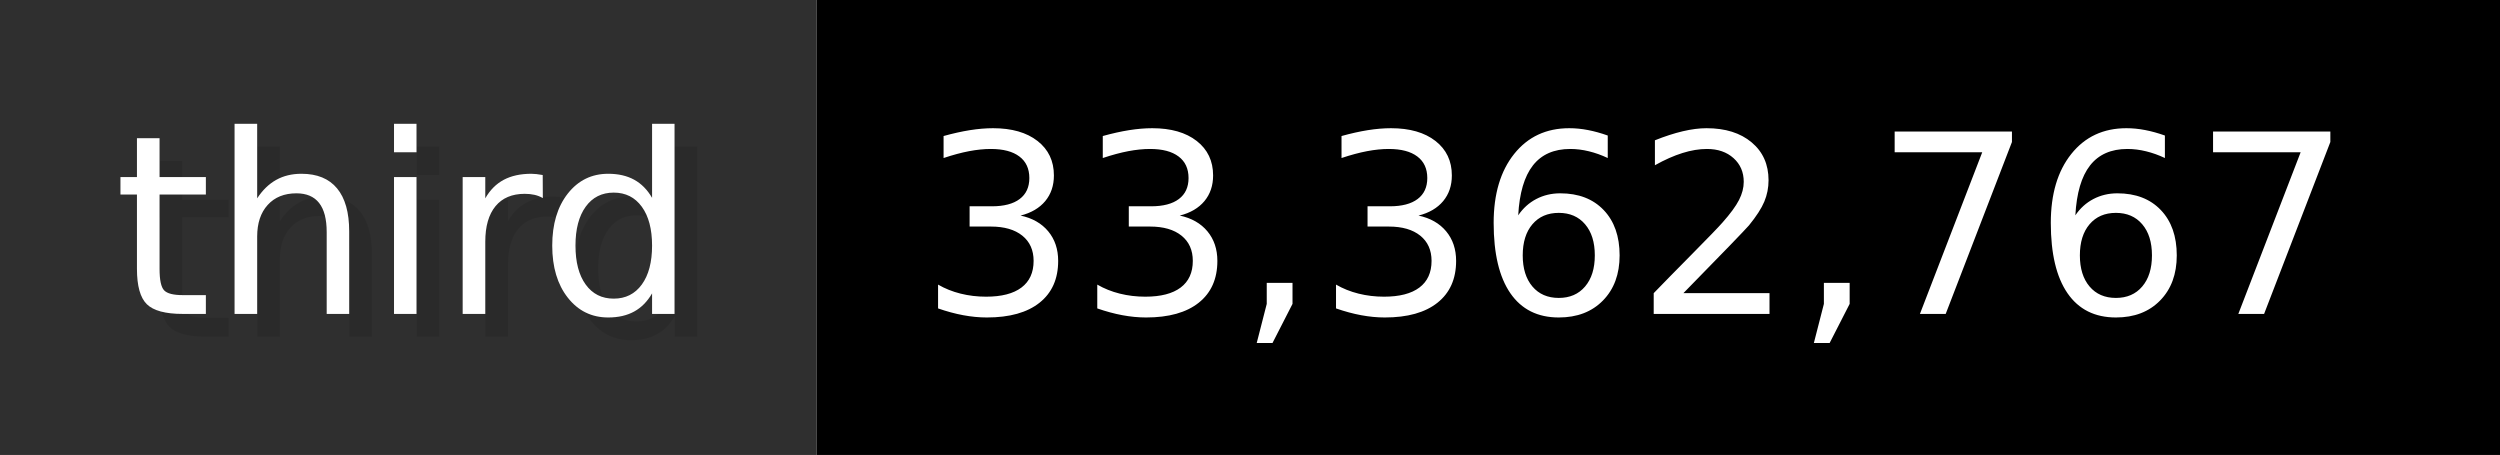
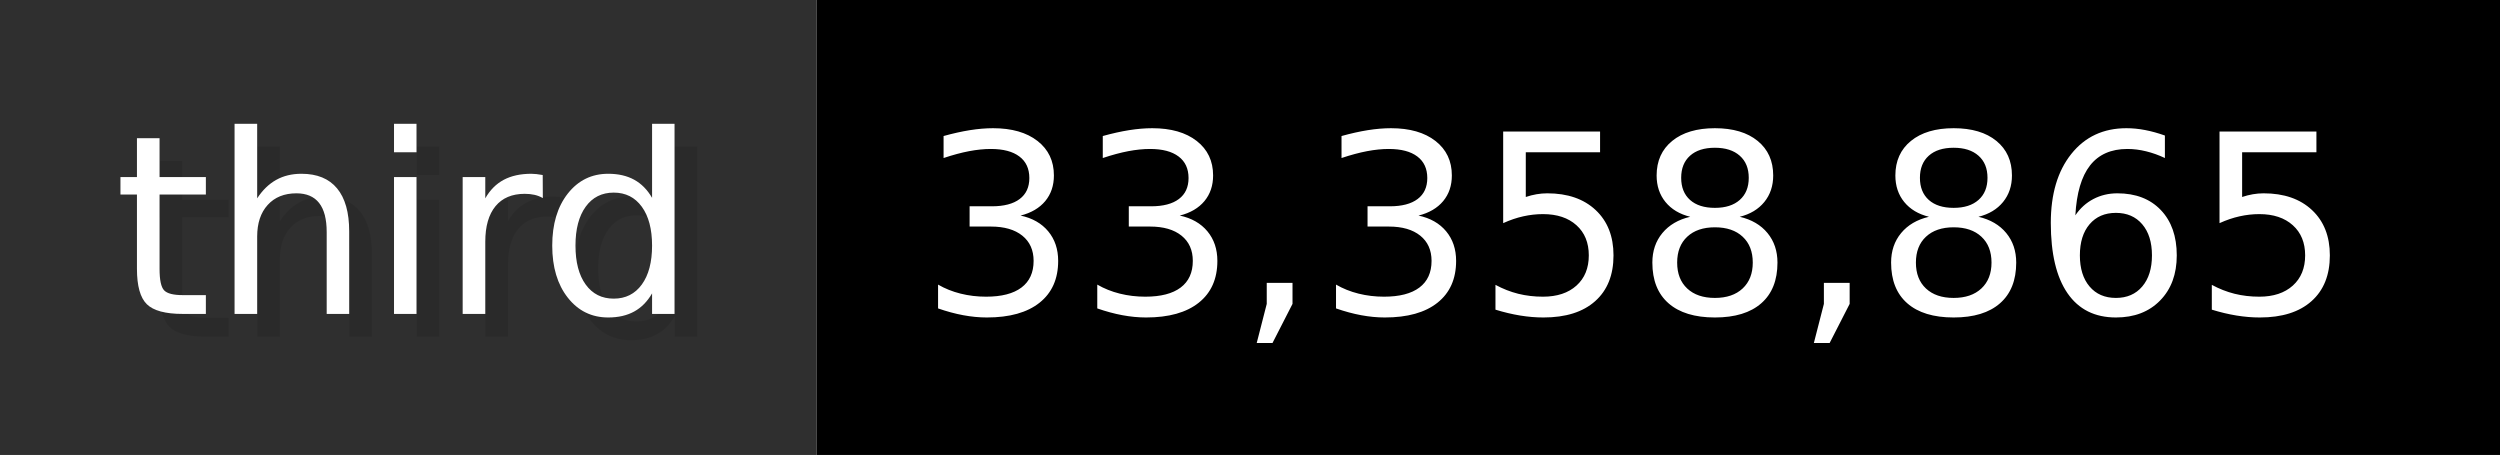
- <svg xmlns="http://www.w3.org/2000/svg" width="109.9" height="20" viewBox="0 0 1099 200" role="img" aria-label="third: 33,362,767">
+ <svg xmlns="http://www.w3.org/2000/svg" width="109.9" height="20" viewBox="0 0 1099 200" role="img" aria-label="third: 33,358,865">
  <g>
    <rect fill="#2F2F2F" width="359" height="200" />
    <rect fill="#" x="359" width="740" height="200" />
  </g>
  <g aria-hidden="true" fill="#fff" text-anchor="start" font-family="Verdana,DejaVu Sans,sans-serif" font-size="110">
    <text x="60" y="148" textLength="259" fill="#000" opacity="0.1">third</text>
    <text x="50" y="138" textLength="259">third</text>
-     <text x="414" y="148" textLength="640" fill="#000" opacity="0.1">33,362,767</text>
-     <text x="404" y="138" textLength="640">33,362,767</text>
+     <text x="414" y="148" textLength="640" fill="#000" opacity="0.1">33,358,865</text>
+     <text x="404" y="138" textLength="640">33,358,865</text>
  </g>
</svg>
